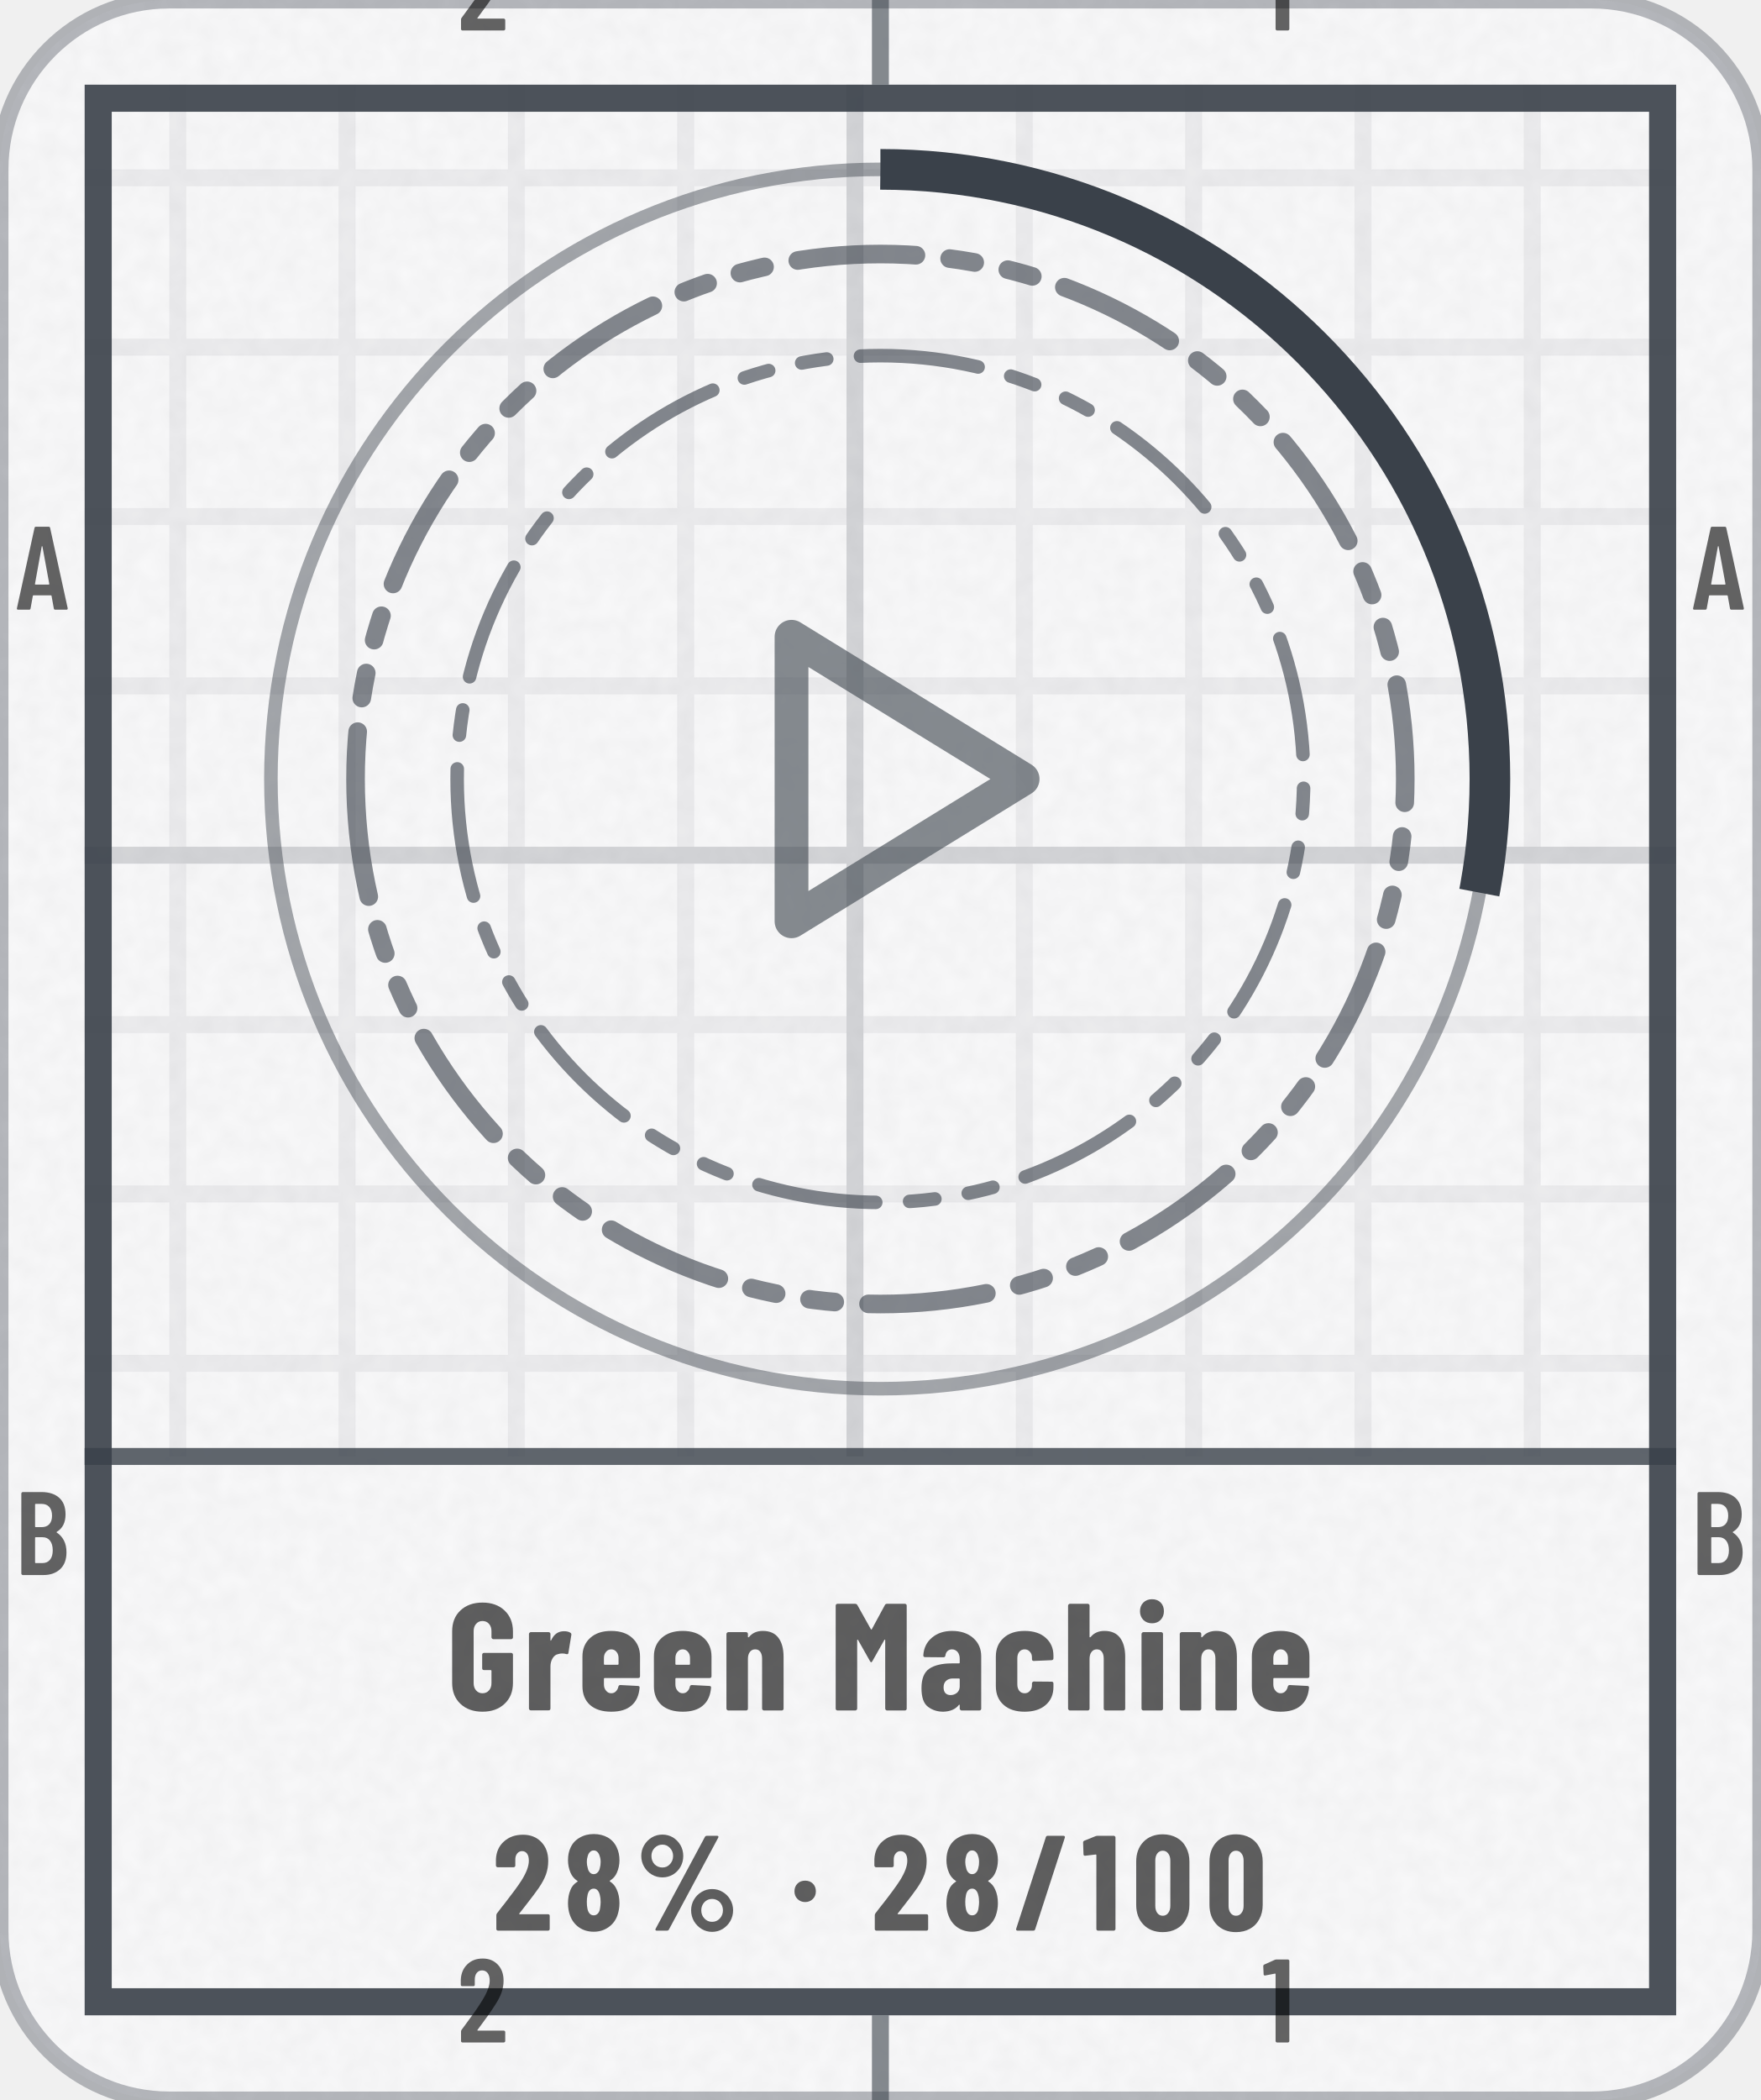
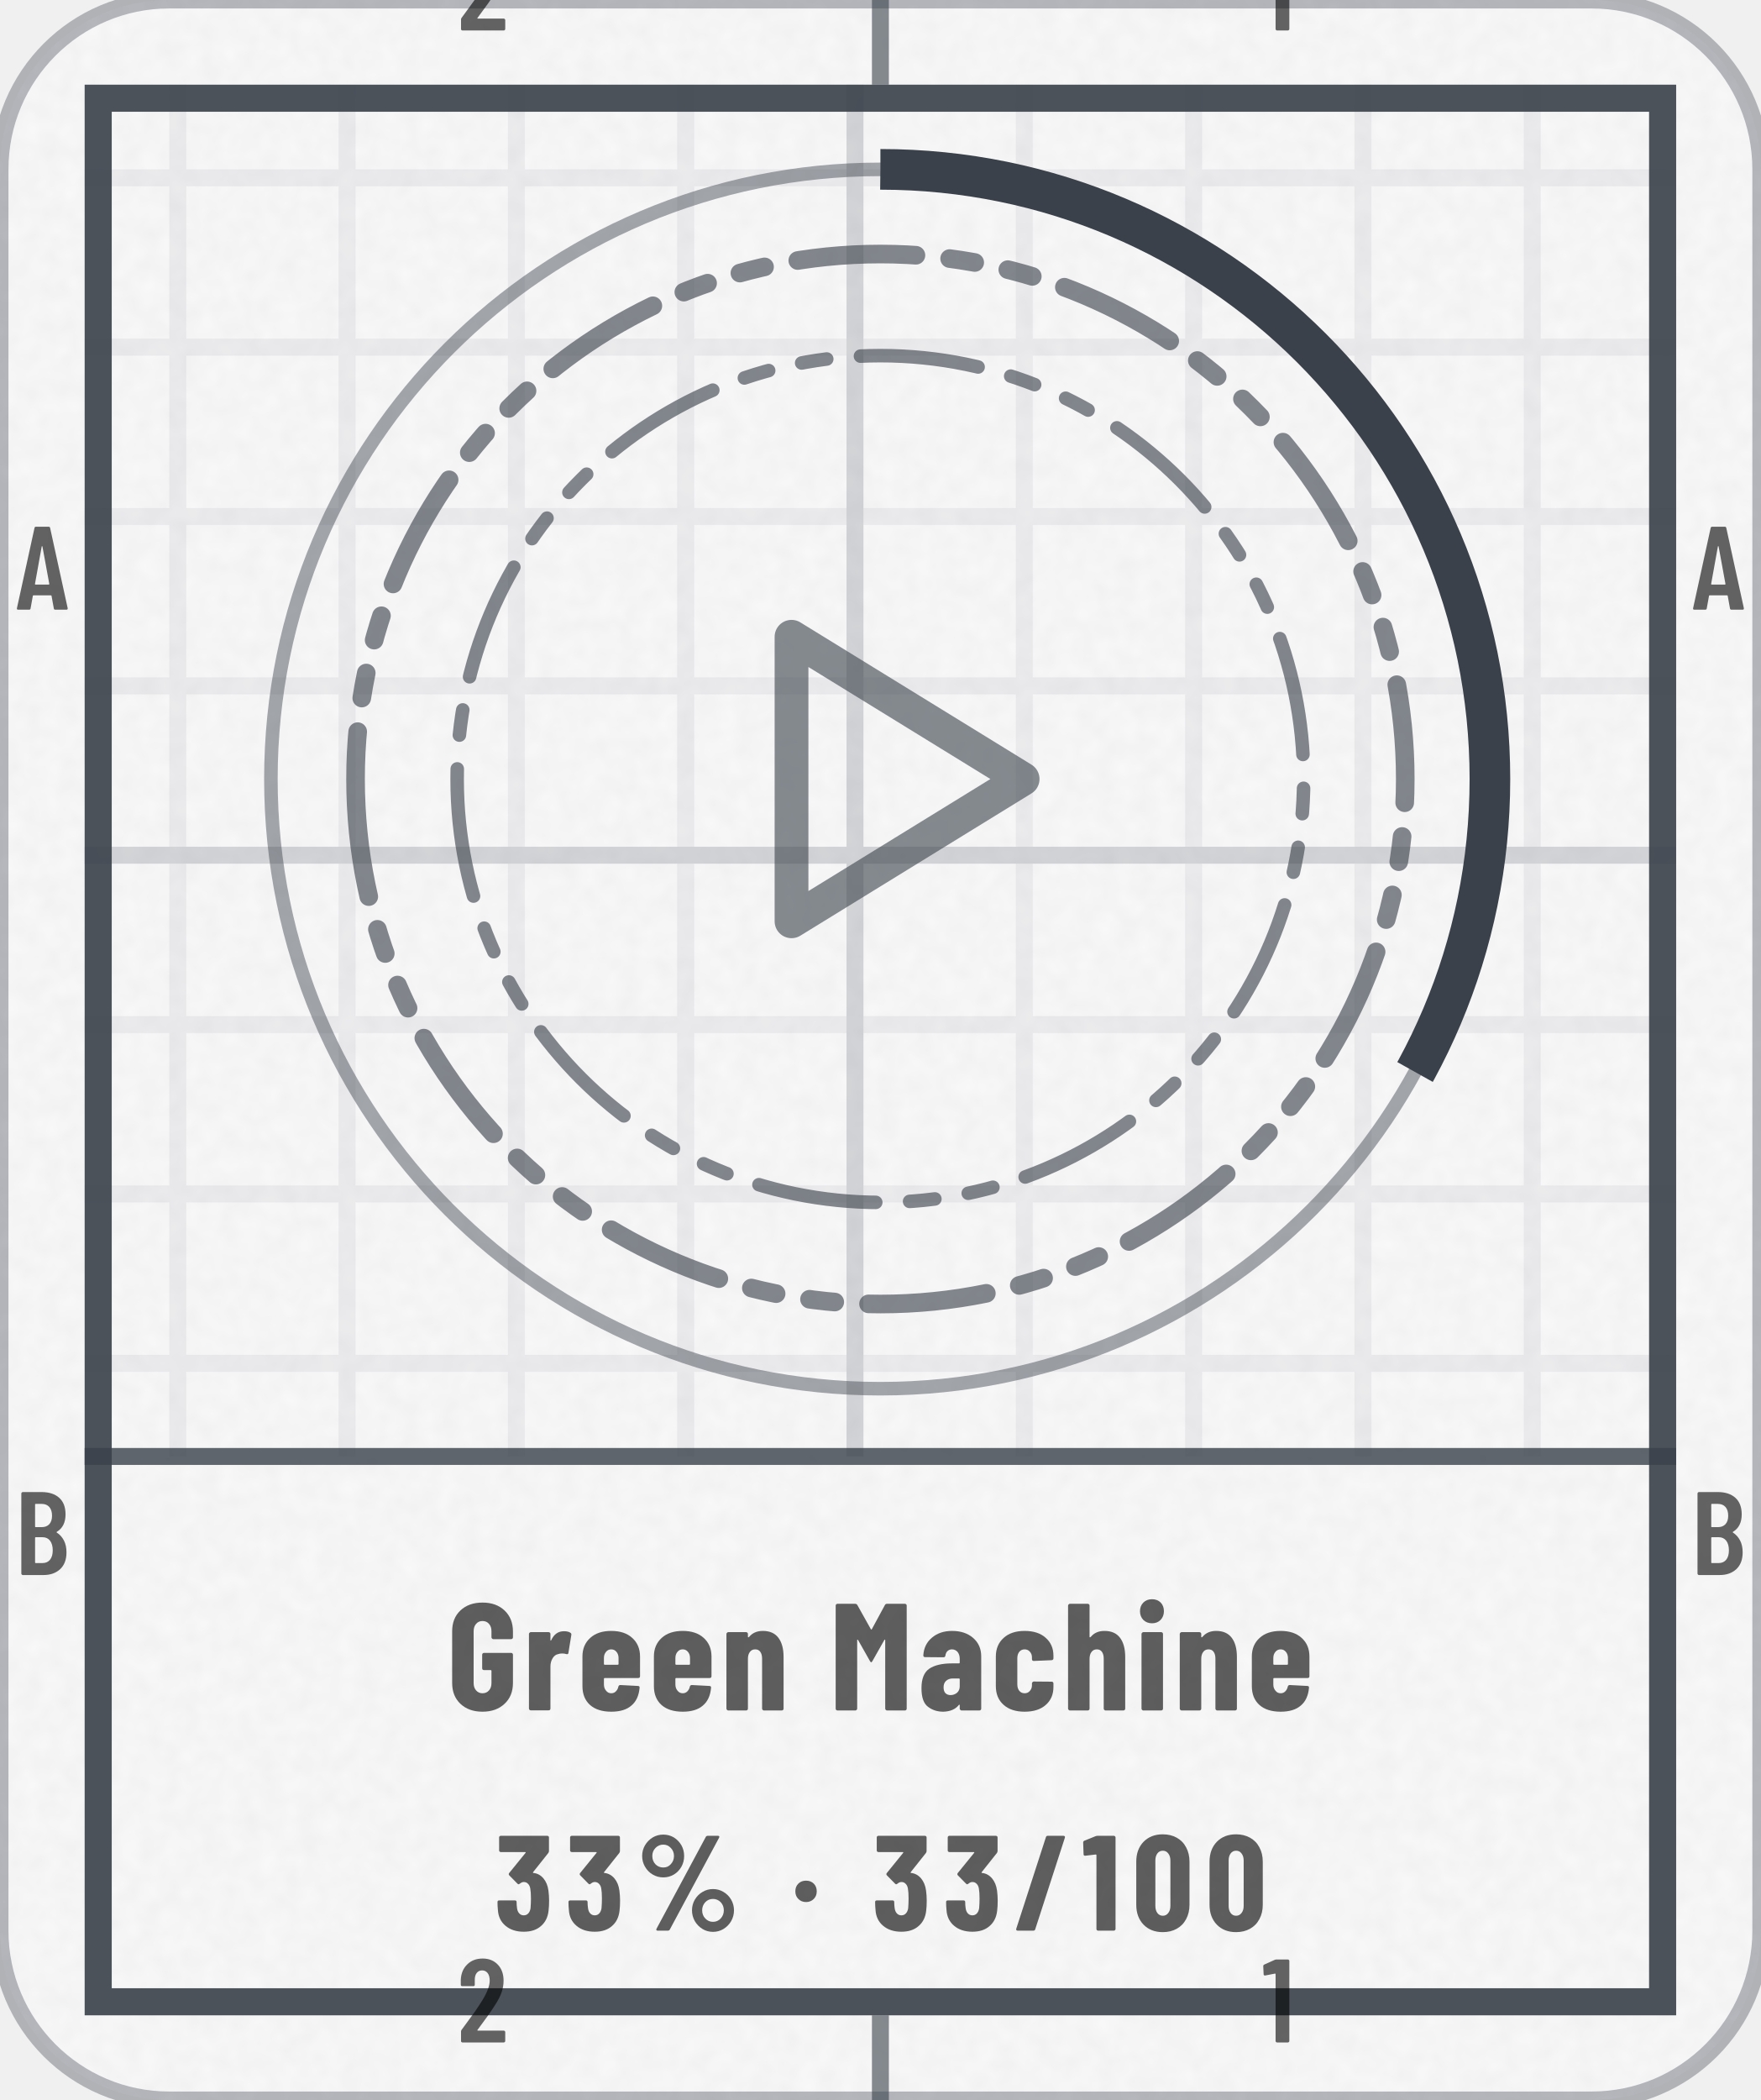
- <svg xmlns="http://www.w3.org/2000/svg" width="104" height="124" viewBox="0 0 104 124" role="img" aria-label="Green Machine: 28% (28 of 100)">
+ <svg xmlns="http://www.w3.org/2000/svg" width="104" height="124" viewBox="0 0 104 124" role="img" aria-label="Green Machine: 33% (33 of 100)">
  <style>@keyframes pl{from{stroke-dashoffset:1}}.pl{stroke-dasharray:1;animation:pl 1.6s cubic-bezier(.3,0,.2,1) .15s both}@media (prefers-reduced-motion:reduce){.pl,.sp{animation:none}.sh,.bu{display:none}}</style>
  <defs>
    <clipPath id="kc1">
      <rect x="0" y="0" width="104" height="124" rx="10" />
    </clipPath>
    <filter id="kn2" x="0" y="0" width="100%" height="100%">
      <feTurbulence type="fractalNoise" baseFrequency=".85" numOctaves="2" stitchTiles="stitch" />
      <feColorMatrix values="0 0 0 0 0 0 0 0 0 0 0 0 0 0 0 0 0 0 0.035 0" />
    </filter>
    <pattern id="kp3" width="10" height="10" patternUnits="userSpaceOnUse">
      <path d="M10 .5H.5V10" fill="none" stroke="#3A414A" stroke-opacity="0.07" />
    </pattern>
    <pattern id="kp4" width="50" height="50" patternUnits="userSpaceOnUse">
      <path d="M50 .5H.5V50" fill="none" stroke="#3A414A" stroke-opacity="0.14" />
    </pattern>
    <clipPath id="kc5">
      <path clip-rule="evenodd" d="M5 5h94v114h-94zM5 86h94v33h-94z" />
    </clipPath>
    <path id="m49" d="M122 700H218Q223 700 226 696Q230 693 230 688V12Q230 7 226 4Q223 0 218 0H126Q121 0 118 4Q114 7 114 12V576Q114 578 112 580Q111 582 109 581L27 565H24Q13 565 13 576L10 643Q10 653 18 657L107 697Q114 700 122 700Z" />
    <path id="m50" d="M173 100H392Q397 100 400 96Q404 93 404 88V12Q404 7 400 4Q397 0 392 0H43Q38 0 34 4Q31 7 31 12V92Q31 101 36 107L75 160Q114 212 152 266Q189 320 215 363Q273 459 273 522Q273 562 256 585Q238 608 209 608Q180 608 163 586Q146 563 147 526V487Q147 482 144 478Q140 475 135 475H41Q36 475 32 478Q29 482 29 487V530Q33 610 84 659Q134 708 214 708Q293 708 342 656Q390 605 390 521Q390 471 373 422Q356 373 319 317Q294 277 260 229Q225 181 214 166Q184 126 170 106Q168 104 169 102Q170 100 173 100Z" />
    <path id="m65" d="M325 11 306 116Q306 121 300 121H154Q148 121 148 116L129 11Q128 0 116 0H25Q11 0 14 13L162 689Q164 700 175 700H281Q292 700 294 689L442 13V9Q442 0 431 0H338Q326 0 325 11ZM171 212H282Q288 212 287 217L229 533Q228 536 226 536Q224 536 223 533L166 217Q165 212 171 212Z" />
    <path id="m66" d="M242 0H66Q61 0 58 4Q54 7 54 12V688Q54 693 58 696Q61 700 66 700H224Q319 700 373 652Q427 604 427 512Q427 409 354 365Q349 362 352 359Q391 334 413 292Q435 250 435 192Q435 100 382 50Q328 0 242 0ZM170 595V409Q170 404 175 404H226Q267 404 290 429Q313 454 313 500Q313 548 290 574Q267 600 226 600H175Q170 600 170 595ZM319 208Q319 260 296 290Q273 319 233 319H175Q170 319 170 314V106Q170 101 175 101H233Q273 101 296 129Q319 157 319 208Z" />
    <path id="n37" d="M44 551Q44 594 65 630Q86 666 122 688Q158 709 200 709Q242 709 278 688Q313 666 334 630Q354 594 354 551Q354 508 334 472Q313 435 278 414Q242 393 200 393Q158 393 122 414Q86 435 65 472Q44 508 44 551ZM150 14 514 692Q518 700 529 700H604Q611 700 613 696Q615 692 612 686L248 8Q244 0 233 0H158Q151 0 149 4Q147 8 150 14ZM279 551Q279 586 256 610Q233 635 200 635Q166 635 142 610Q119 586 119 551Q119 515 142 490Q166 466 200 466Q234 466 256 491Q279 516 279 551ZM412 150Q412 193 433 229Q454 265 490 286Q525 307 567 307Q609 307 644 286Q680 265 701 229Q722 193 722 150Q722 107 701 70Q680 34 644 12Q609 -9 567 -9Q525 -9 490 12Q454 34 433 70Q412 107 412 150ZM647 150Q647 185 624 210Q600 234 567 234Q533 234 510 210Q487 185 487 150Q487 114 510 90Q533 65 567 65Q601 65 624 90Q647 115 647 150Z" />
    <path id="n47" d="M18 14 237 690Q240 700 250 700H367Q373 700 376 696Q379 693 377 686L158 10Q155 0 145 0H28Q22 0 19 4Q16 7 18 14Z" />
    <path id="n48" d="M30 191V509Q30 600 84 656Q138 711 226 711Q284 711 329 686Q374 661 398 615Q423 569 423 509V191Q423 131 398 85Q374 39 329 14Q284 -11 226 -11Q138 -11 84 44Q30 100 30 191ZM282 183V517Q282 550 266 570Q251 590 226 590Q201 590 186 570Q171 550 171 517V183Q171 150 186 130Q201 110 226 110Q251 110 266 130Q282 150 282 183Z" />
    <path id="n49" d="M115 700H236Q241 700 244 696Q248 693 248 688V12Q248 7 244 4Q241 0 236 0H119Q114 0 110 4Q107 7 107 12V558Q107 562 102 562L25 553H23Q12 553 12 564L9 650Q9 660 18 664L100 697Q108 700 115 700Z" />
-     <path id="n50" d="M200 121H409Q414 121 418 118Q421 114 421 109V12Q421 7 418 4Q414 0 409 0H39Q34 0 30 4Q27 7 27 12V113Q27 122 32 128Q72 181 88 200Q176 313 213 371Q267 457 267 516Q267 550 254 568Q240 587 217 587Q194 587 180 568Q166 550 167 521V480Q167 475 164 472Q160 468 155 468H36Q31 468 28 472Q24 475 24 480V527Q28 609 83 658Q138 708 223 708Q307 708 358 655Q410 602 410 515Q410 463 394 416Q377 369 340 315Q312 274 244 187L197 127Q195 125 196 123Q197 121 200 121Z" />
-     <path id="n56" d="M341 362Q374 341 390 303Q410 260 410 202Q410 156 394 110Q373 55 327 24Q281 -8 220 -8Q159 -8 113 23Q67 54 46 110Q30 151 30 202Q30 258 48 300Q62 338 99 361Q105 364 99 367Q64 391 49 427Q30 471 30 520Q30 574 49 613Q70 660 116 686Q161 713 220 713Q278 713 323 688Q368 662 390 614Q410 572 410 520Q410 471 391 428Q376 392 340 369Q336 365 341 362ZM169 507Q169 484 176 461Q180 441 192 429Q203 417 220 417Q237 417 249 430Q261 442 265 462Q271 482 271 506Q271 532 264 550Q259 569 248 580Q236 592 220 592Q203 592 192 580Q180 569 175 548Q169 530 169 507ZM271 211Q271 241 265 263Q260 285 248 298Q237 310 220 310Q202 310 190 297Q178 284 174 261Q169 238 169 213Q169 185 173 165Q177 141 189 127Q201 113 220 113Q239 113 252 128Q264 142 267 167Q271 193 271 211Z" />
+     <path id="n51" d="M404 222Q404 178 400 147Q392 75 344 34Q297 -8 217 -8Q134 -8 82 36Q30 80 26 153Q23 180 23 211Q23 223 35 223H152Q164 223 164 211Q164 188 167 168Q170 142 183 128Q196 113 217 113Q237 113 250 127Q263 141 267 165Q270 200 270 237Q270 284 265 311Q261 334 248 346Q236 359 217 359Q202 359 187 346Q181 342 179 342Q175 342 170 347L110 408Q106 412 106 417Q106 421 109 425L230 574Q232 576 231 578Q230 580 227 580H47Q42 580 38 584Q35 587 35 592V688Q35 693 38 696Q42 700 47 700H391Q396 700 400 696Q403 693 403 688V588Q403 580 398 573L286 432Q285 430 285 428Q285 426 287 426Q331 422 362 386Q392 350 399 296Q404 258 404 222Z" />
    <path id="n71" d="M34 181V519Q34 605 88 656Q143 708 233 708Q323 708 378 656Q433 604 433 518V480Q433 475 430 472Q426 468 421 468H304Q299 468 296 472Q292 475 292 480V520Q292 550 276 568Q260 587 233 587Q207 587 191 568Q175 550 175 520V180Q175 150 191 132Q207 113 233 113Q260 113 276 132Q292 150 292 180V260Q292 265 287 265H243Q238 265 234 268Q231 272 231 277V366Q231 371 234 374Q238 378 243 378H421Q426 378 430 374Q433 371 433 366V181Q433 95 378 44Q323 -8 233 -8Q143 -8 88 44Q34 95 34 181Z" />
    <path id="n77" d="M379 700H495Q500 700 504 696Q507 693 507 688V12Q507 7 504 4Q500 0 495 0H378Q373 0 370 4Q366 7 366 12V461Q366 465 364 465Q362 465 360 462L282 324Q277 316 274 316Q271 316 266 324L188 462Q186 465 184 465Q182 465 182 461V12Q182 7 178 4Q175 0 170 0H53Q48 0 44 4Q41 7 41 12V688Q41 693 44 696Q48 700 53 700H168Q178 700 183 692L272 533Q275 529 278 533L364 692Q368 700 379 700Z" />
    <path id="n97" d="M415 355V12Q415 7 412 4Q408 0 403 0H286Q281 0 278 4Q274 7 274 12V34Q274 37 272 38Q270 39 268 36Q235 -6 166 -8Q108 -8 66 24Q23 56 23 146Q23 239 74 274Q126 309 223 309H269Q274 309 274 314V339Q274 366 260 384Q245 401 223 401Q206 401 194 390Q183 380 180 361Q179 349 167 349L47 350Q35 350 35 362Q40 435 92 478Q144 522 224 522Q309 522 362 476Q415 430 415 355ZM274 158V205Q274 210 269 210H228Q201 210 184 194Q168 179 168 152Q168 127 180 114Q193 101 214 101Q237 101 256 116Q274 132 274 158Z" />
    <path id="n99" d="M31 160V354Q31 430 82 476Q132 522 220 522Q308 522 358 477Q409 432 409 360V342Q409 337 406 334Q402 330 397 330L280 325Q268 325 268 337V349Q268 371 254 386Q241 401 220 401Q198 401 185 385Q172 369 172 343V171Q172 145 185 129Q198 113 220 113Q241 113 254 128Q268 144 268 165V178Q268 183 272 186Q275 190 280 190L397 189Q402 189 406 186Q409 182 409 177V154Q409 80 358 36Q308 -8 220 -8Q132 -8 82 37Q31 82 31 160Z" />
    <path id="n101" d="M397 213H177Q172 213 172 208V171Q172 146 186 130Q199 113 220 113Q239 113 251 126Q263 138 267 157Q270 167 280 167L395 161Q400 161 404 158Q407 154 406 148Q399 71 352 32Q306 -8 220 -8Q131 -8 81 36Q31 81 31 160V354Q31 430 82 476Q132 522 220 522Q308 522 358 476Q409 430 409 354V225Q409 220 406 216Q402 213 397 213ZM172 344V305Q172 300 177 300H263Q268 300 268 305V344Q268 369 254 385Q241 401 220 401Q199 401 186 385Q172 369 172 344Z" />
    <path id="n104" d="M413 351V12Q413 7 410 4Q406 0 401 0H284Q279 0 276 4Q272 7 272 12V340Q272 369 260 385Q249 401 227 401Q204 401 192 384Q179 368 179 338V12Q179 7 176 4Q172 0 167 0H50Q45 0 42 4Q38 7 38 12V688Q38 693 42 696Q45 700 50 700H167Q172 700 176 696Q179 693 179 688V483Q179 480 182 480Q184 480 188 484Q220 522 277 522Q345 522 379 477Q413 432 413 351Z" />
    <path id="n105" d="M30 651Q30 686 52 708Q74 730 109 730Q144 730 166 708Q187 686 187 651Q187 617 165 594Q143 572 109 572Q75 572 52 594Q30 617 30 651ZM40 12V502Q40 507 44 510Q47 514 52 514H169Q174 514 178 510Q181 507 181 502V12Q181 7 178 4Q174 0 169 0H52Q47 0 44 4Q40 7 40 12Z" />
    <path id="n110" d="M413 351V12Q413 7 410 4Q406 0 401 0H284Q279 0 276 4Q272 7 272 12V340Q272 369 260 385Q249 401 227 401Q204 401 192 384Q179 368 179 338V12Q179 7 176 4Q172 0 167 0H50Q45 0 42 4Q38 7 38 12V502Q38 507 42 510Q45 514 50 514H167Q172 514 176 510Q179 507 179 502V483Q179 480 182 480Q184 480 188 484Q220 522 277 522Q345 522 379 477Q413 432 413 351Z" />
    <path id="n114" d="M310 510Q318 505 316 495L297 378Q296 367 283 370Q272 374 256 374Q241 374 230 370Q207 366 193 342Q179 319 179 288V13Q179 8 176 4Q172 1 167 1H50Q45 1 42 4Q38 8 38 13V502Q38 507 42 510Q45 514 50 514H167Q172 514 176 510Q179 507 179 502V463Q179 459 180 458Q182 458 184 461Q211 520 268 520Q295 520 310 510Z" />
    <path id="n183" d="M34 290Q34 325 56 347Q78 369 113 369Q148 369 170 347Q192 325 192 290Q192 256 170 234Q147 211 113 211Q79 211 56 234Q34 256 34 290Z" />
  </defs>
  <rect y="0" width="104" height="124" rx="10" fill="#FFFFFF" stroke="#3A414A" stroke-opacity=".35" />
  <rect y="0" width="104" height="124" rx="10" fill="#3A414A" fill-opacity=".03" />
  <rect y="0" width="104" height="124" clip-path="url(#kc1)" filter="url(#kn2)" />
  <g clip-path="url(#kc5)">
    <rect y="0" width="104" height="124" fill="url(#kp3)" />
    <rect y="0" width="104" height="124" fill="url(#kp4)" />
  </g>
  <rect x="5.8" y="5.8" width="92.4" height="112.4" fill="none" stroke="#3A414A" stroke-opacity="0.9" stroke-width="1.6" />
  <path d="M52 0V5M52 119V124" stroke="#3A414A" stroke-opacity="0.6" />
  <g transform="scale(0.007 -0.007)" fill="#000000" fill-opacity="0.6">
    <use href="#m50" x="3859" y="-257" />
    <use href="#m50" x="3859" y="-17229" />
    <use href="#m49" x="10649" y="-257" />
    <use href="#m49" x="10649" y="-17229" />
    <use href="#m65" x="129" y="-5143" />
    <use href="#m65" x="14272" y="-5143" />
    <use href="#m66" x="126" y="-13286" />
    <use href="#m66" x="14269" y="-13286" />
  </g>
  <path d="M5 86H99" stroke="#3A414A" stroke-opacity=".8" stroke-width="1" />
  <circle cx="52" cy="46" r="36" fill="none" stroke="#3A414A" stroke-opacity=".45" stroke-width=".8" />
-   <circle cx="52" cy="46" r="36" fill="none" stroke="#3A414A" stroke-width="2.4" stroke-dasharray="63.3 226.2" transform="rotate(-90 52 46)" />
+   <circle cx="52" cy="46" r="36" fill="none" stroke="#3A414A" stroke-width="2.4" stroke-dasharray="74.6 226.2" transform="rotate(-90 52 46)" />
  <path d="M21 46a31 31 0 1 0 62 0a31 31 0 1 0 -62 0Z" fill="none" stroke="#3A414A" stroke-width="1.1" stroke-opacity="0.62" stroke-dasharray="7 2 1.5 2 1.5 2" stroke-linejoin="round" stroke-linecap="round" />
  <path d="M27 46a25 25 0 1 0 50 0a25 25 0 1 0 -50 0Z" fill="none" stroke="#3A414A" stroke-width="0.8" stroke-opacity="0.62" stroke-dasharray="7 2 1.5 2 1.5 2" stroke-linejoin="round" stroke-linecap="round" />
  <g transform="translate(39.4 33.4) scale(1.05)" fill="none" stroke="#3A414A" stroke-width="1.9" stroke-linecap="round" stroke-linejoin="round" stroke-opacity="0.6">
    <path d="M7 4l13 8-13 8z" />
  </g>
  <g transform="translate(26.4 101) scale(0.009 -0.009)" fill="#000000" fill-opacity="0.62">
    <use href="#n71" x="0" />
    <use href="#n114" x="500" />
    <use href="#n101" x="858" />
    <use href="#n101" x="1327" />
    <use href="#n110" x="1796" />
    <use href="#n77" x="2510" />
    <use href="#n97" x="3091" />
    <use href="#n99" x="3571" />
    <use href="#n104" x="4038" />
    <use href="#n105" x="4518" />
    <use href="#n110" x="4771" />
    <use href="#n101" x="5251" />
  </g>
-   <g transform="translate(29.1 114) scale(0.008 -0.008)" fill="#000000" fill-opacity="0.62">
-     <use href="#n50" x="0" />
-     <use href="#n56" x="526" />
-     <use href="#n37" x="1053" />
-     <use href="#n183" x="2194" />
-     <use href="#n50" x="2794" />
-     <use href="#n56" x="3320" />
-     <use href="#n47" x="3847" />
-     <use href="#n49" x="4350" />
-     <use href="#n48" x="4721" />
-     <use href="#n48" x="5262" />
+   <g transform="translate(29.2 114) scale(0.008 -0.008)" fill="#000000" fill-opacity="0.62">
+     <use href="#n51" x="0" />
+     <use href="#n51" x="524" />
+     <use href="#n37" x="1047" />
+     <use href="#n183" x="2188" />
+     <use href="#n51" x="2788" />
+     <use href="#n51" x="3312" />
+     <use href="#n47" x="3835" />
+     <use href="#n49" x="4338" />
+     <use href="#n48" x="4709" />
+     <use href="#n48" x="5250" />
  </g>
</svg>
